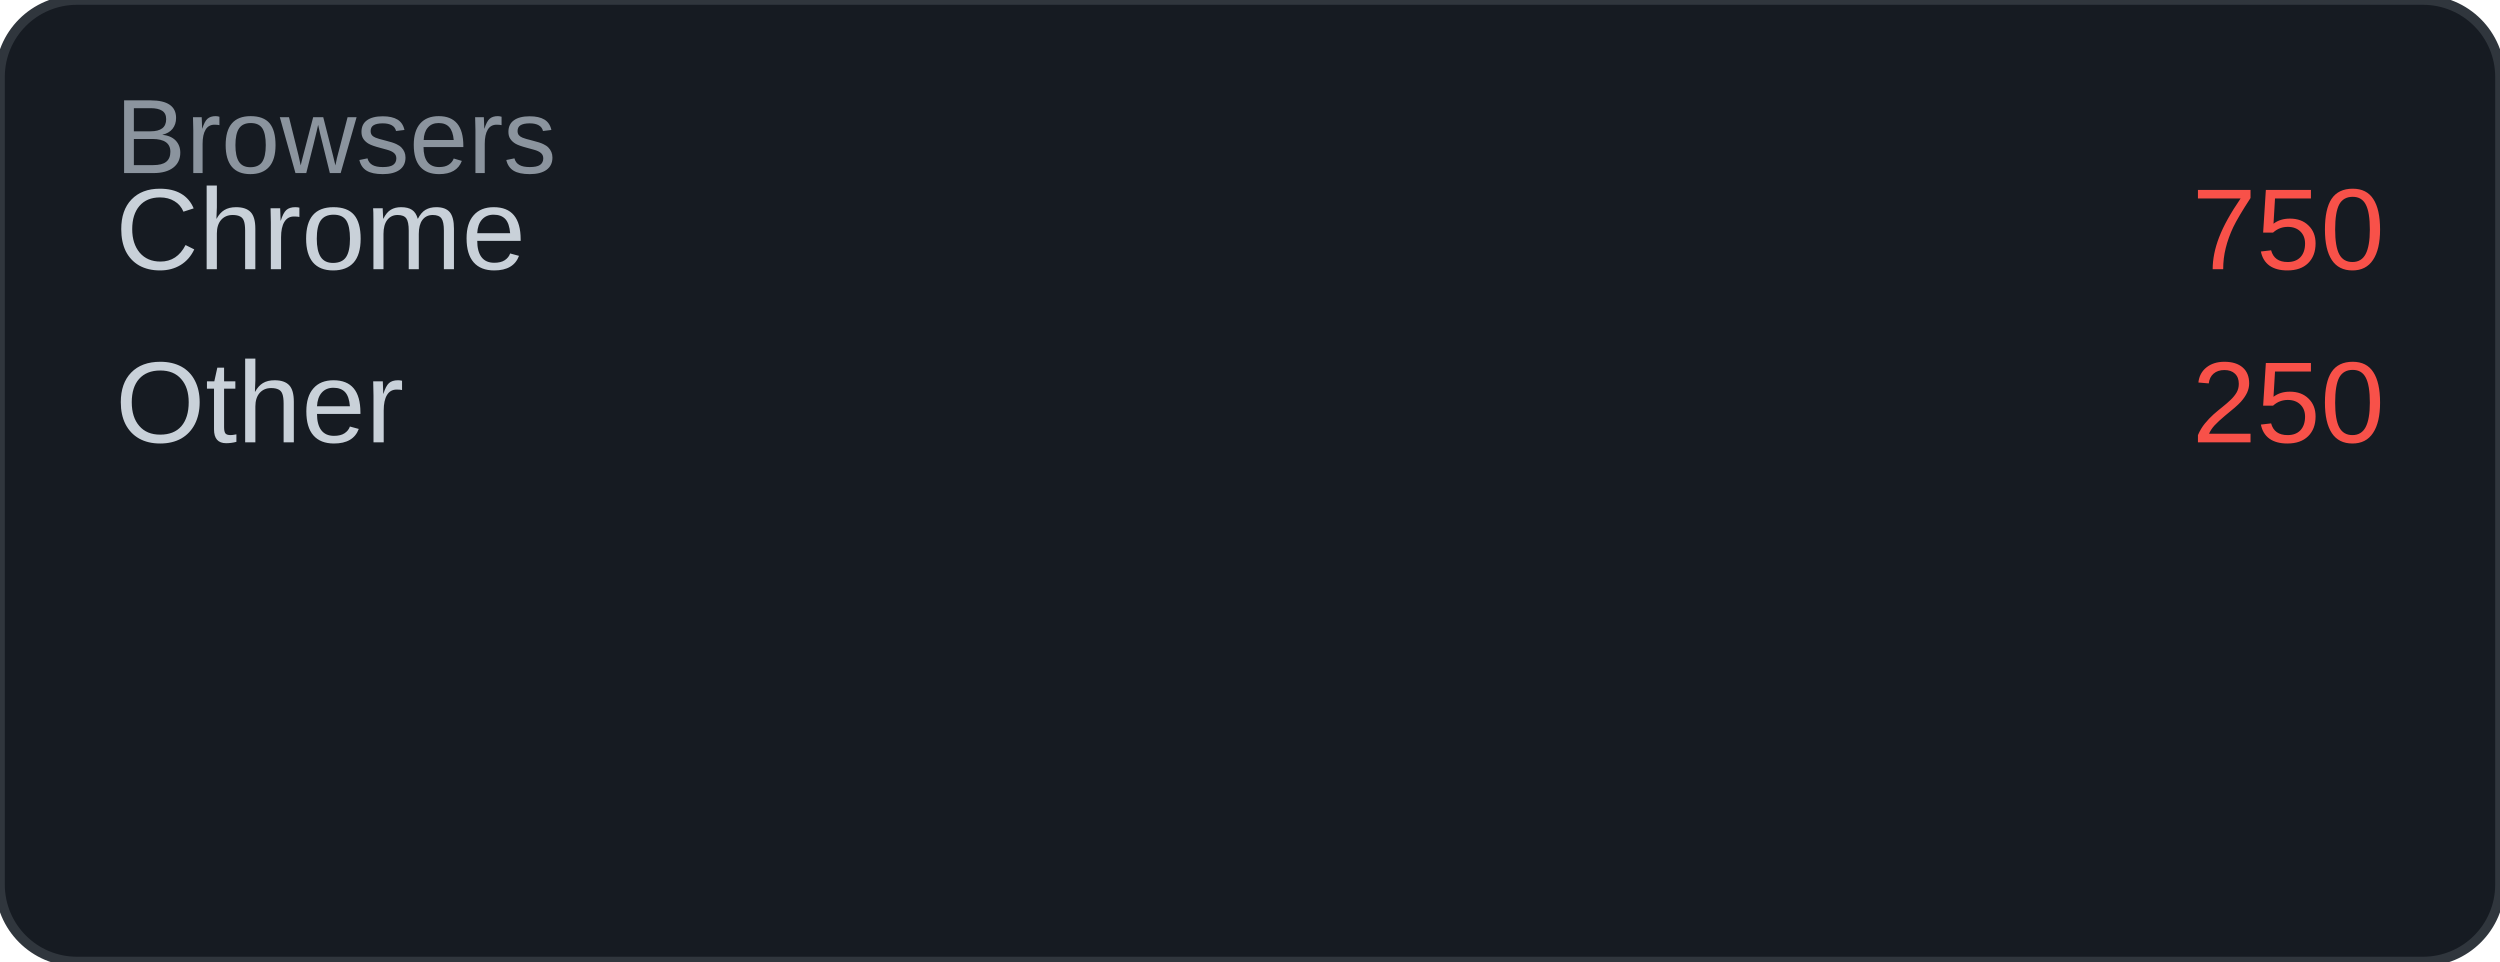
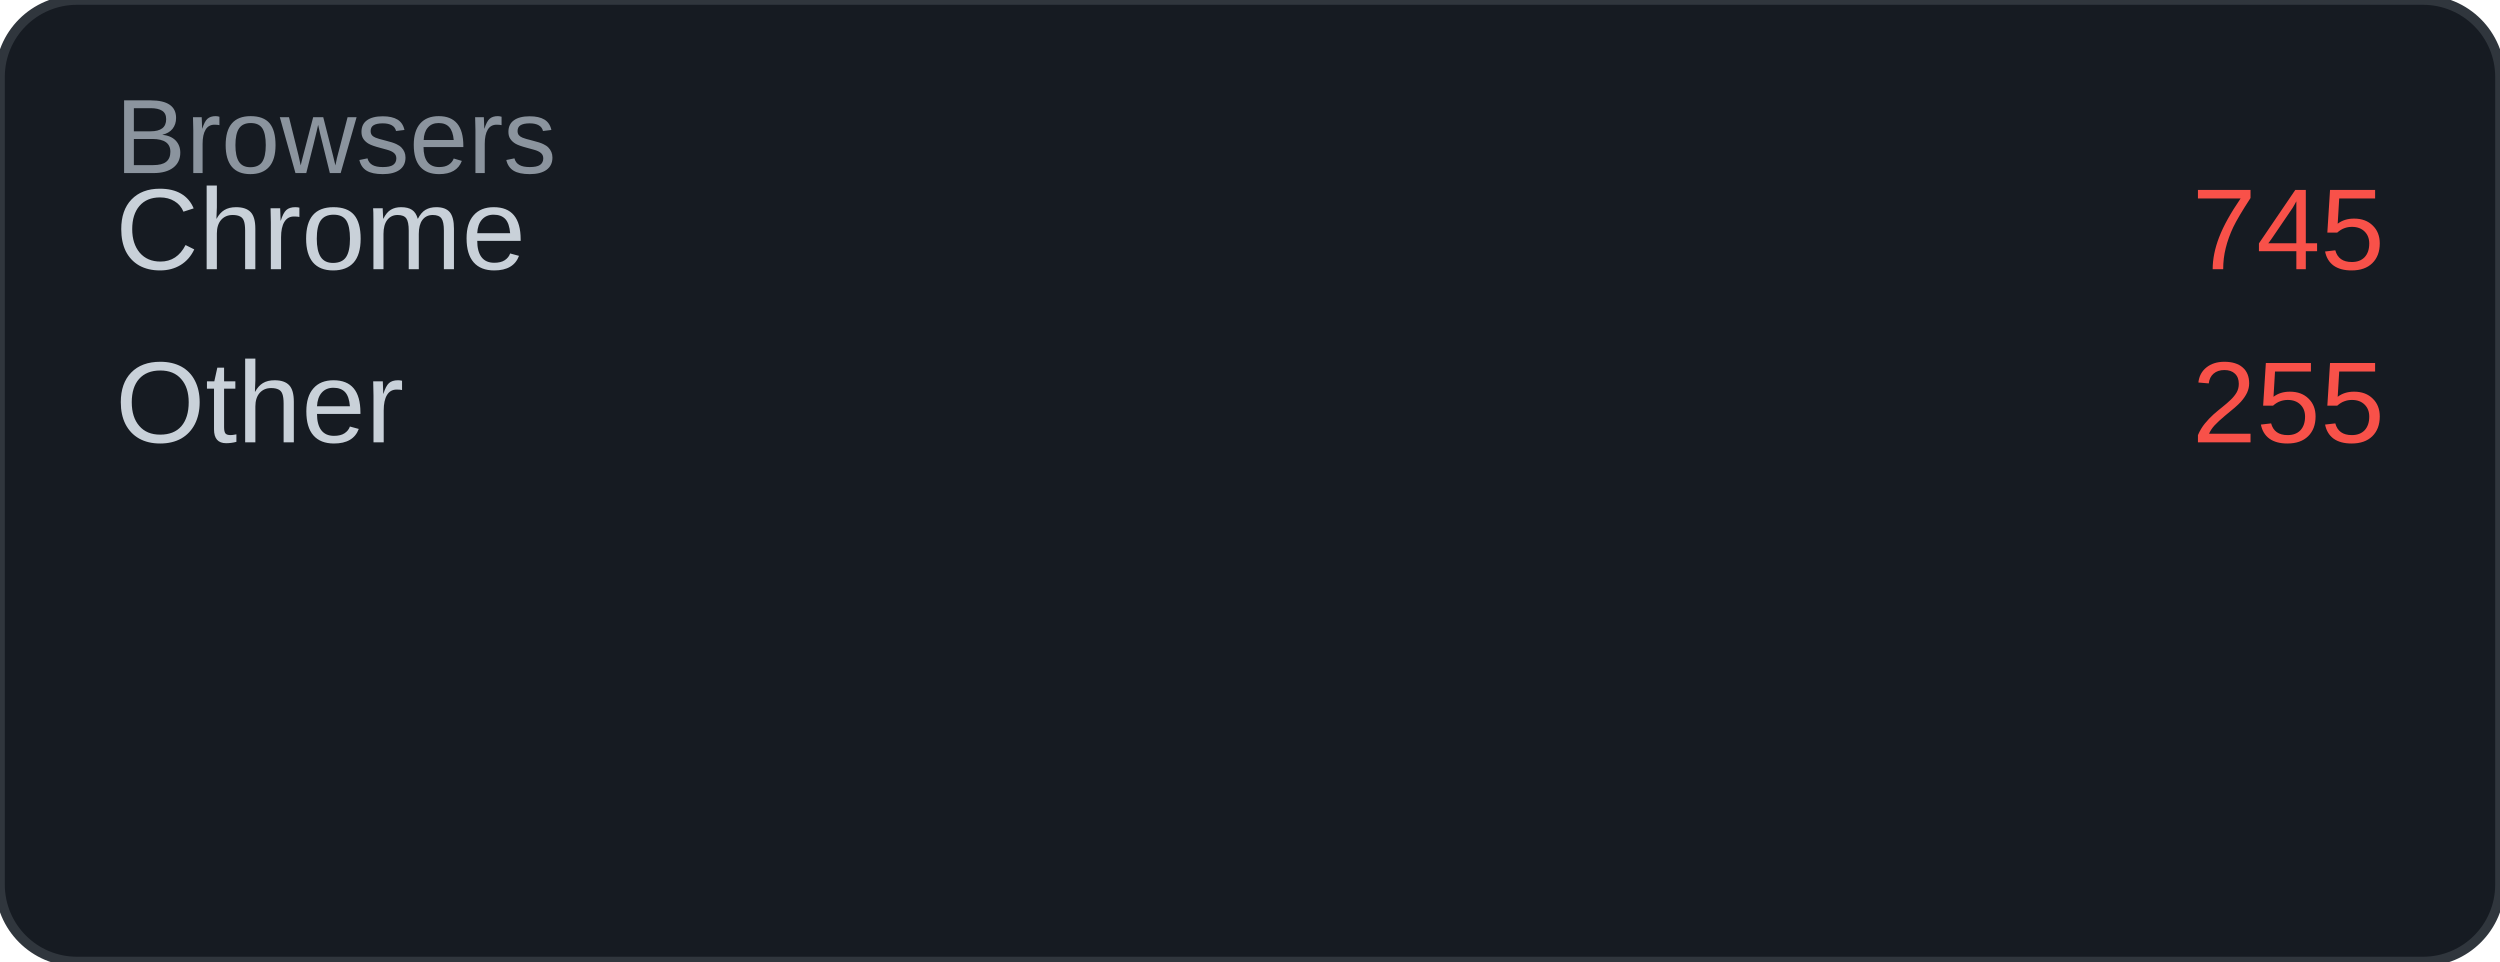
<svg xmlns="http://www.w3.org/2000/svg" width="260" height="100" viewBox="0 0 260 100">
  <rect width="260" height="100" rx="8" fill="#161b22" />
  <rect width="260" height="100" rx="8" fill="none" stroke="#30363d" stroke-width="1" />
  <text x="12" y="18" font-family="Arial, sans-serif" font-size="11" fill="#8b949e">Browsers</text>
  <text x="12" y="28" font-family="Arial, sans-serif" font-size="12" fill="#c9d1d9">Chrome</text>
-   <text x="248" y="28" font-family="Arial, sans-serif" font-size="12" fill="#f85149" text-anchor="end">750</text>
+   <text x="248" y="28" font-family="Arial, sans-serif" font-size="12" fill="#f85149" text-anchor="end">745</text>
  <text x="12" y="46" font-family="Arial, sans-serif" font-size="12" fill="#c9d1d9">Other</text>
-   <text x="248" y="46" font-family="Arial, sans-serif" font-size="12" fill="#f85149" text-anchor="end">250</text>
+   <text x="248" y="46" font-family="Arial, sans-serif" font-size="12" fill="#f85149" text-anchor="end">255</text>
</svg>
